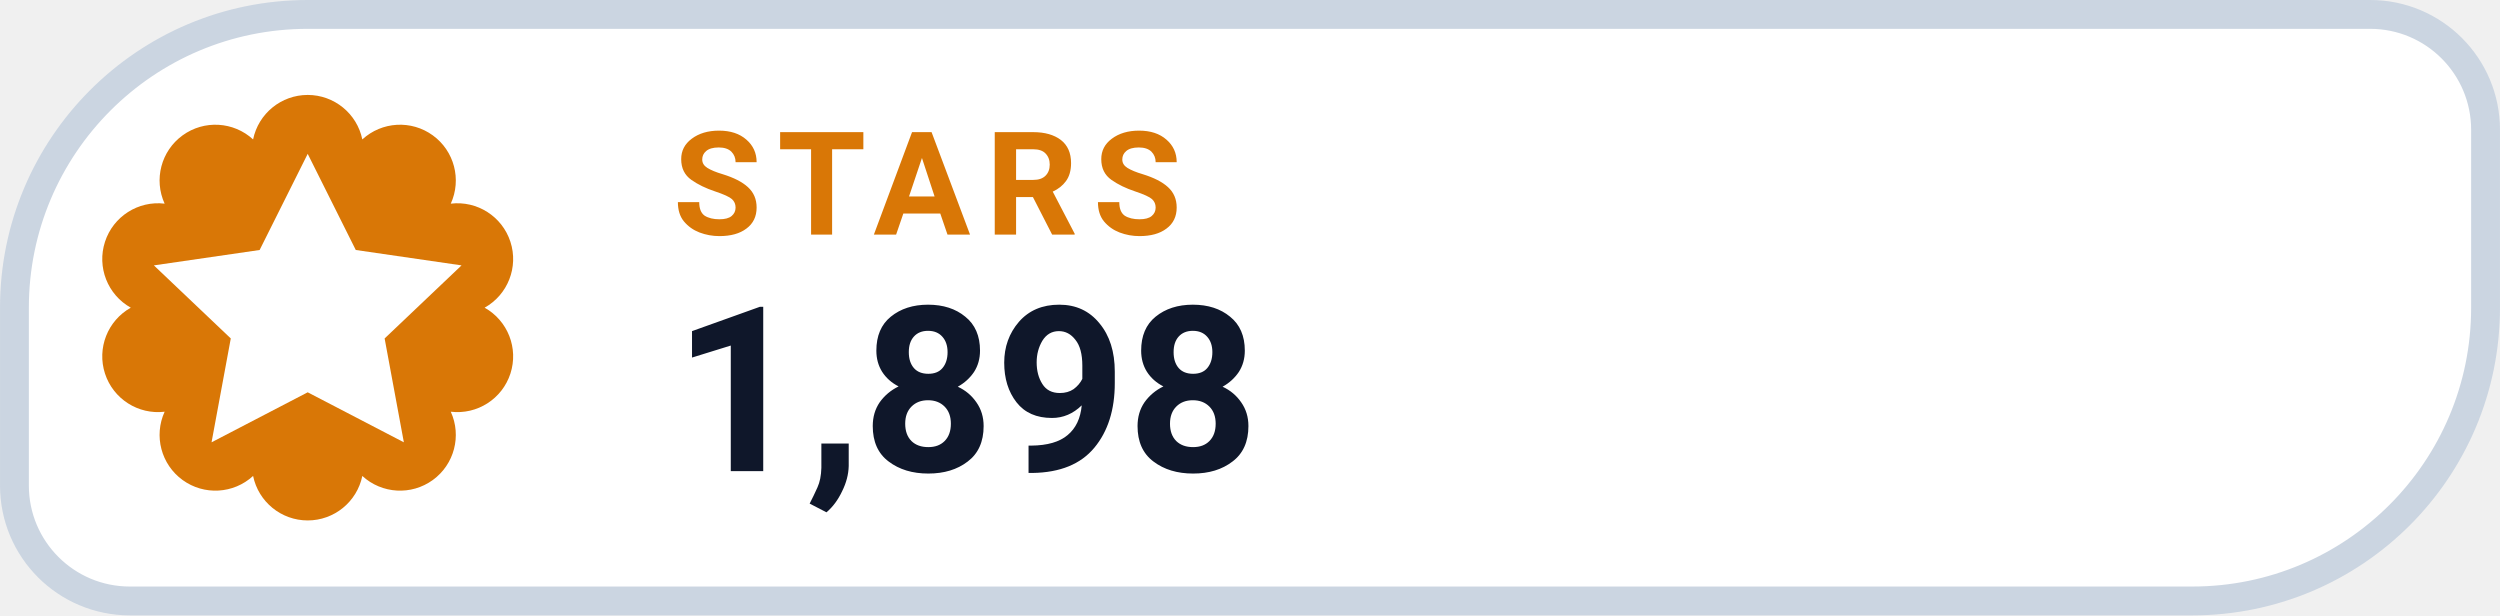
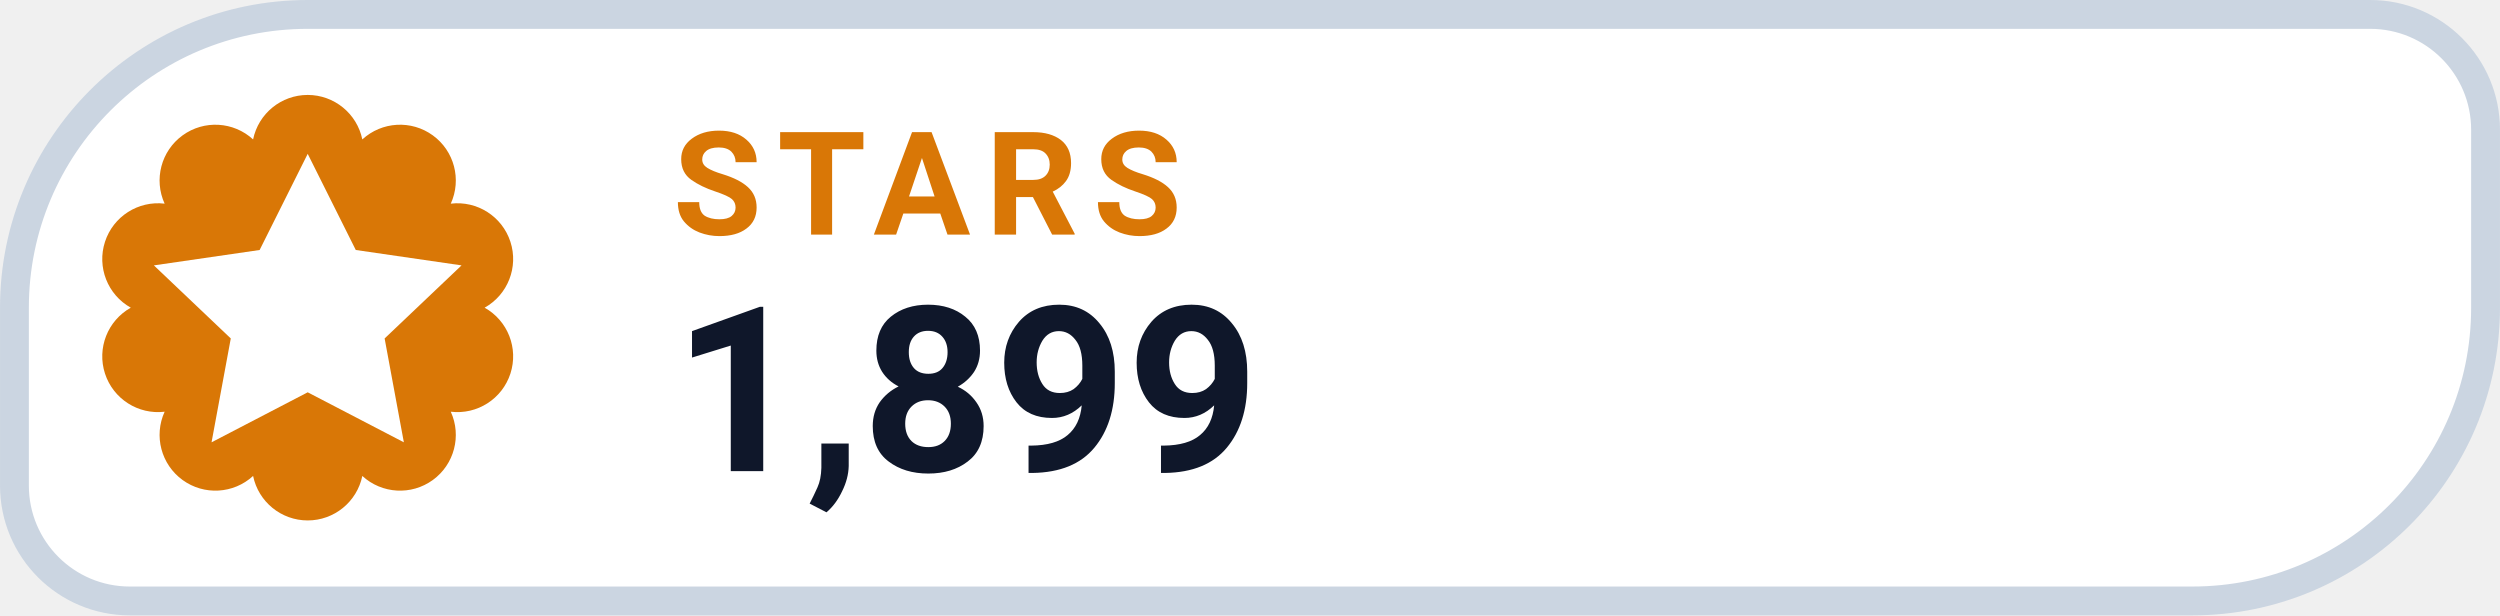
- <svg xmlns="http://www.w3.org/2000/svg" width="126" height="31.015" viewBox="0 0 130 32" role="img" aria-label="STARS 1,898">
+ <svg xmlns="http://www.w3.org/2000/svg" width="126" height="31.015" viewBox="0 0 130 32" role="img" aria-label="STARS 1,899">
  <path d="M 16.00 0.75 H 123.25 A 6.00 6.00 0 0 1 129.25 6.75 V 16.00 A 15.25 15.25 0 0 1 114.00 31.25 H 6.75 A 6.00 6.00 0 0 1 0.75 25.25 V 16.00 A 15.25 15.25 0 0 1 16.00 0.75 Z" fill="#FFFFFF" stroke="#CBD5E1" stroke-width="1.5" />
  <path d="M 13.16 7.25 A 2.90 2.90 0 0 1 18.84 7.25 A 2.90 2.90 0 0 1 23.44 10.59 A 2.90 2.90 0 0 1 25.20 16.00 A 2.90 2.90 0 0 1 23.44 21.41 A 2.90 2.90 0 0 1 18.84 24.75 A 2.90 2.90 0 0 1 13.16 24.75 A 2.90 2.90 0 0 1 8.56 21.41 A 2.90 2.90 0 0 1 6.80 16.00 A 2.90 2.90 0 0 1 8.56 10.59 A 2.90 2.90 0 0 1 13.16 7.25 Z" fill="#D97706" />
  <g transform="translate(16 16)" style="color:#FFFFFF;">
    <path d="M0 -8 l2.5 5 5.5 .8 -4 3.8 1 5.4 -5 -2.6 -5 2.6 1 -5.4 -4 -3.8 5.5 -.8 Z" fill="currentColor" />
  </g>
  <text x="35" y="12.2" fill="#D97706" font-family="-apple-system,BlinkMacSystemFont,'Segoe UI',Roboto,Helvetica,Arial,sans-serif" font-size="7.5" font-weight="700" letter-spacing=".8">STARS</text>
-   <text x="35" y="24.5" fill="#0F172A" font-family="-apple-system,BlinkMacSystemFont,'Segoe UI',Roboto,Helvetica,Arial,sans-serif" font-size="12" font-weight="750">1,898</text>
+   <text x="35" y="24.5" fill="#0F172A" font-family="-apple-system,BlinkMacSystemFont,'Segoe UI',Roboto,Helvetica,Arial,sans-serif" font-size="12" font-weight="750">1,899</text>
</svg>
